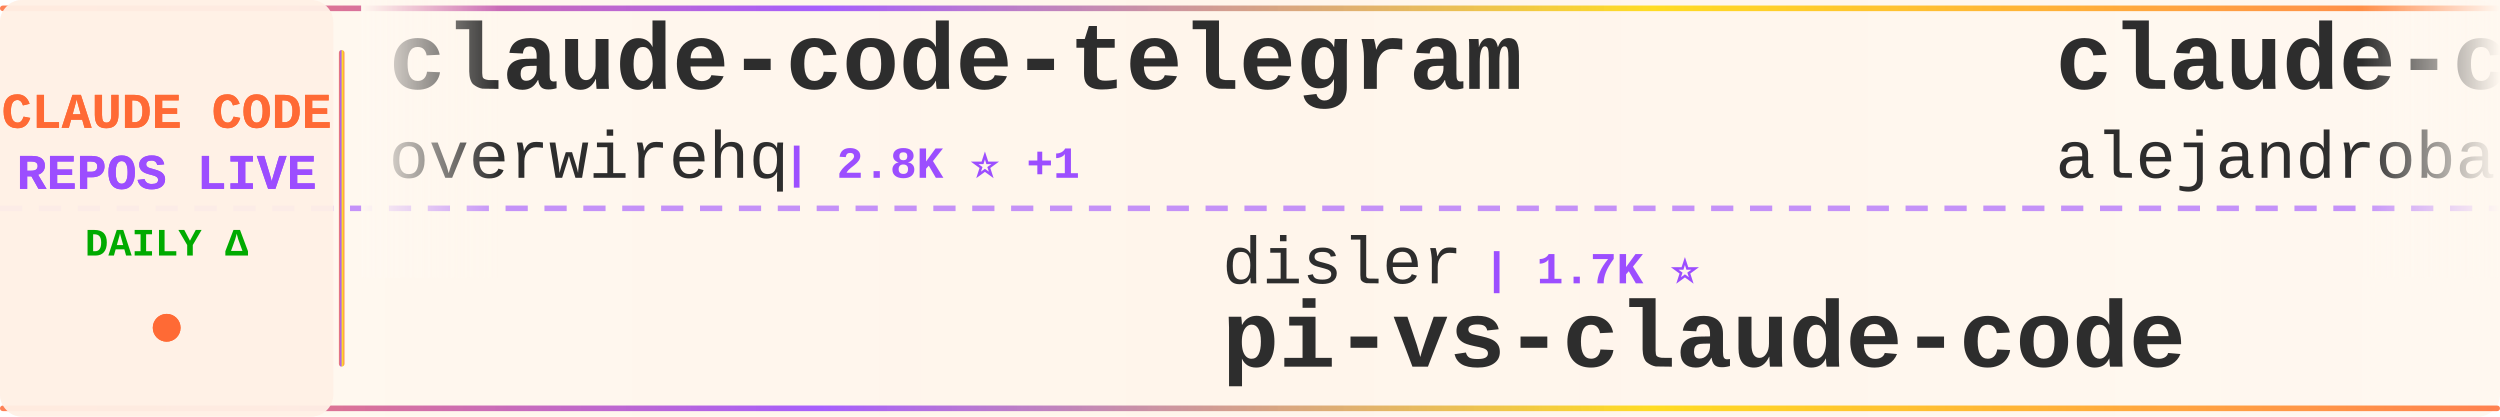
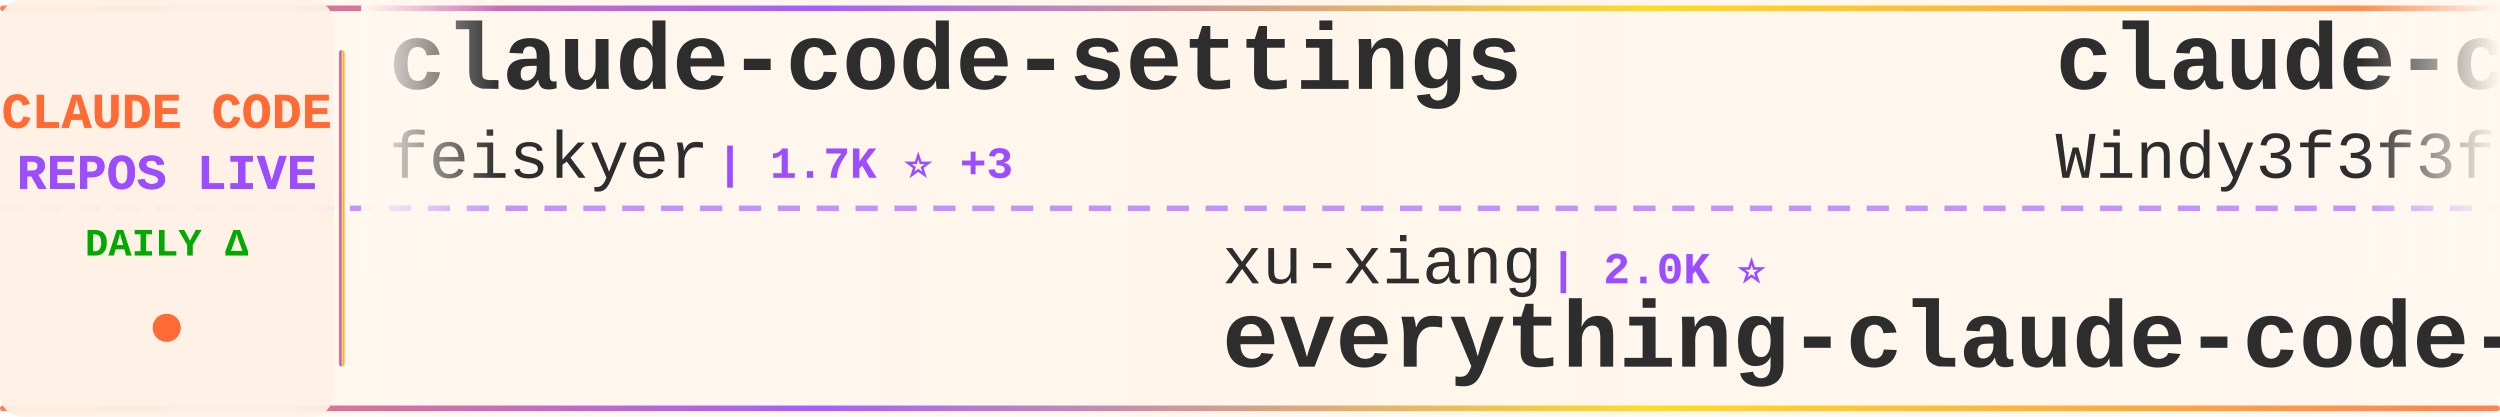
<svg xmlns="http://www.w3.org/2000/svg" width="900" height="150">
  <defs>
    <linearGradient id="tickerBg" x1="0%" y1="0%" x2="100%" y2="0%">
      <stop offset="0%" style="stop-color:#fff8f0;stop-opacity:0.98" />
      <stop offset="50%" style="stop-color:#fff5eb;stop-opacity:1" />
      <stop offset="100%" style="stop-color:#fff8f0;stop-opacity:0.98" />
    </linearGradient>
    <linearGradient id="borderGrad" x1="0%" y1="0%" x2="100%" y2="0%">
      <stop offset="0%" style="stop-color:#FF6B35;stop-opacity:0.85">
        <animate attributeName="stop-opacity" values="0.85;1;0.85" dur="2s" repeatCount="indefinite" />
      </stop>
      <stop offset="33%" style="stop-color:#9C4EFF;stop-opacity:0.9">
        <animate attributeName="stop-opacity" values="0.9;1;0.9" dur="2.2s" repeatCount="indefinite" />
      </stop>
      <stop offset="66%" style="stop-color:#FFD700;stop-opacity:0.85">
        <animate attributeName="stop-opacity" values="0.85;1;0.85" dur="1.8s" repeatCount="indefinite" />
      </stop>
      <stop offset="100%" style="stop-color:#FF6B35;stop-opacity:0.85">
        <animate attributeName="stop-opacity" values="0.85;1;0.85" dur="2s" repeatCount="indefinite" />
      </stop>
    </linearGradient>
    <filter id="textGlow">
      <feGaussianBlur stdDeviation="0.15" result="coloredBlur" />
      <feMerge>
        <feMergeNode in="coloredBlur" />
        <feMergeNode in="SourceGraphic" />
      </feMerge>
    </filter>
    <filter id="metricGlow">
      <feGaussianBlur stdDeviation="0.2" result="coloredBlur" />
      <feMerge>
        <feMergeNode in="coloredBlur" />
        <feMergeNode in="SourceGraphic" />
      </feMerge>
    </filter>
    <linearGradient id="leftFade" x1="0%" y1="0%" x2="100%" y2="0%">
      <stop offset="0%" style="stop-color:#fff8f0;stop-opacity:1" />
      <stop offset="100%" style="stop-color:#fff8f0;stop-opacity:0" />
    </linearGradient>
    <linearGradient id="rightFade" x1="0%" y1="0%" x2="100%" y2="0%">
      <stop offset="0%" style="stop-color:#fff8f0;stop-opacity:0" />
      <stop offset="100%" style="stop-color:#fff8f0;stop-opacity:1" />
    </linearGradient>
  </defs>
  <rect width="900" height="150" fill="url(#tickerBg)" rx="8" />
  <rect x="0" y="2" width="900" height="2" fill="url(#borderGrad)" rx="1" />
  <rect x="0" y="146" width="900" height="2" fill="url(#borderGrad)" rx="1" />
  <line x1="0" y1="75" x2="900" y2="75" stroke="#9C4EFF" stroke-width="2" stroke-dasharray="8 6" opacity="0.6" />
  <rect x="0" y="0" width="120" height="150" fill="#fff0e6" opacity="0.95" rx="8" />
  <text x="60" y="46" font-family="'Courier New', monospace" font-size="18" font-weight="bold" fill="#FF6B35" text-anchor="middle" filter="url(#textGlow)">
    CLAUDE CODE
  </text>
  <text x="60" y="68" font-family="'Courier New', monospace" font-size="18" font-weight="bold" fill="#9C4EFF" text-anchor="middle" filter="url(#textGlow)">
    REPOS LIVE
  </text>
  <text x="60" y="92" font-family="'Courier New', monospace" font-size="14" font-weight="bold" fill="#00aa00" text-anchor="middle">
    DAILY Δ
  </text>
  <circle cx="60" cy="118" r="5" fill="#FF6B35" filter="url(#metricGlow)">
    <animate attributeName="r" values="4;6;4" dur="1.5s" repeatCount="indefinite" />
    <animate attributeName="opacity" values="0.6;1;0.6" dur="1.5s" repeatCount="indefinite" />
  </circle>
  <rect x="122" y="18" width="2" height="114" fill="url(#borderGrad)" rx="1" />
  <clipPath id="tickerClip">
    <rect x="130" y="0" width="770" height="150" />
  </clipPath>
  <g clip-path="url(#tickerClip)">
    <g id="tickerItems">
      <animateTransform attributeName="transform" attributeType="XML" type="translate" from="0 0" to="-3000 0" dur="54s" repeatCount="indefinite" />
      <g transform="translate(0, 0)">
-         <text x="140" y="32" font-family="'Courier New', monospace" font-size="34" font-weight="bold" fill="#2d2d2d">claude-code-telegram</text>
-         <text x="140" y="64" font-family="'Courier New', monospace" font-size="24" font-weight="normal" fill="#2d2d2d" opacity="1.0">overwirehq</text>
-         <text x="282" y="64" font-family="'Courier New', monospace" font-size="16" font-weight="bold" fill="#9C4EFF"> | 2.8K ⭐ +1</text>
+         <text x="140" y="32" font-family="'Courier New', monospace" font-size="34" font-weight="bold" fill="#2d2d2d">claude-code-settings</text>
+         <text x="140" y="64" font-family="'Courier New', monospace" font-size="24" font-weight="normal" fill="#2d2d2d" opacity="1.0">feiskyer</text>
+         <text x="258" y="64" font-family="'Courier New', monospace" font-size="16" font-weight="bold" fill="#9C4EFF"> | 1.7K ⭐ +3</text>
      </g>
      <g transform="translate(300, 0)">
-         <text x="140" y="102" font-family="'Courier New', monospace" font-size="24" font-weight="normal" fill="#2d2d2d" opacity="1.0">disler</text>
-         <text x="234" y="102" font-family="'Courier New', monospace" font-size="16" font-weight="bold" fill="#9C4EFF"> | 1.7K ⭐</text>
-         <text x="140" y="132" font-family="'Courier New', monospace" font-size="34" font-weight="bold" fill="#2d2d2d">pi-vs-claude-code</text>
+         <text x="140" y="102" font-family="'Courier New', monospace" font-size="24" font-weight="normal" fill="#2d2d2d" opacity="1.0">xu-xiang</text>
+         <text x="258" y="102" font-family="'Courier New', monospace" font-size="16" font-weight="bold" fill="#9C4EFF"> | 2.0K ⭐</text>
+         <text x="140" y="132" font-family="'Courier New', monospace" font-size="34" font-weight="bold" fill="#2d2d2d">everything-claude-code-z...</text>
      </g>
      <g transform="translate(600, 0)">
-         <text x="140" y="32" font-family="'Courier New', monospace" font-size="34" font-weight="bold" fill="#2d2d2d">claude-code-from-source</text>
-         <text x="140" y="64" font-family="'Courier New', monospace" font-size="24" font-weight="normal" fill="#2d2d2d" opacity="1.0">alejandrobalderas</text>
-         <text x="366" y="64" font-family="'Courier New', monospace" font-size="16" font-weight="bold" fill="#9C4EFF"> | 3.0K ⭐ -1</text>
+         <text x="140" y="32" font-family="'Courier New', monospace" font-size="34" font-weight="bold" fill="#2d2d2d">claude-code-from-scratch</text>
+         <text x="140" y="64" font-family="'Courier New', monospace" font-size="24" font-weight="normal" fill="#2d2d2d" opacity="1.0">Windy3f3f3f3f</text>
+         <text x="318" y="64" font-family="'Courier New', monospace" font-size="16" font-weight="bold" fill="#9C4EFF"> | 2.7K ⭐ +2</text>
      </g>
      <g transform="translate(900, 0)">
-         <text x="140" y="102" font-family="'Courier New', monospace" font-size="24" font-weight="normal" fill="#2d2d2d" opacity="1.0">Yeachan-Heo</text>
-         <text x="294" y="102" font-family="'Courier New', monospace" font-size="16" font-weight="bold" fill="#9C4EFF"> | 39.8K ⭐ +13</text>
-         <text x="140" y="132" font-family="'Courier New', monospace" font-size="34" font-weight="bold" fill="#2d2d2d">oh-my-claudecode</text>
+         <text x="140" y="102" font-family="'Courier New', monospace" font-size="24" font-weight="normal" fill="#2d2d2d" opacity="1.0">wanshuiyin</text>
+         <text x="282" y="102" font-family="'Courier New', monospace" font-size="16" font-weight="bold" fill="#9C4EFF"> | 17.2K ⭐</text>
+         <text x="140" y="132" font-family="'Courier New', monospace" font-size="34" font-weight="bold" fill="#2d2d2d">Auto-claude-code-researc...</text>
      </g>
      <g transform="translate(1200, 0)">
-         <text x="140" y="32" font-family="'Courier New', monospace" font-size="34" font-weight="bold" fill="#2d2d2d">Claude-code</text>
-         <text x="140" y="64" font-family="'Courier New', monospace" font-size="24" font-weight="normal" fill="#2d2d2d" opacity="1.0">zstmfhy</text>
-         <text x="246" y="64" font-family="'Courier New', monospace" font-size="16" font-weight="bold" fill="#9C4EFF"> | 188 ⭐</text>
+         <text x="140" y="32" font-family="'Courier New', monospace" font-size="34" font-weight="bold" fill="#2d2d2d">claude-code-source</text>
+         <text x="140" y="64" font-family="'Courier New', monospace" font-size="24" font-weight="normal" fill="#2d2d2d" opacity="1.0">hangsman</text>
+         <text x="258" y="64" font-family="'Courier New', monospace" font-size="16" font-weight="bold" fill="#9C4EFF"> | 798 ⭐</text>
      </g>
      <g transform="translate(1500, 0)">
-         <text x="140" y="102" font-family="'Courier New', monospace" font-size="24" font-weight="normal" fill="#2d2d2d" opacity="1.0">shareAI-lab</text>
-         <text x="294" y="102" font-family="'Courier New', monospace" font-size="16" font-weight="bold" fill="#9C4EFF"> | 78.3K ⭐ +25</text>
-         <text x="140" y="132" font-family="'Courier New', monospace" font-size="34" font-weight="bold" fill="#2d2d2d">learn-claude-code</text>
+         <text x="140" y="102" font-family="'Courier New', monospace" font-size="24" font-weight="normal" fill="#2d2d2d" opacity="1.0">Pimzino</text>
+         <text x="246" y="102" font-family="'Courier New', monospace" font-size="16" font-weight="bold" fill="#9C4EFF"> | 3.9K ⭐</text>
+         <text x="140" y="132" font-family="'Courier New', monospace" font-size="34" font-weight="bold" fill="#2d2d2d">claude-code-spec-workflo...</text>
      </g>
      <g transform="translate(1800, 0)">
-         <text x="140" y="32" font-family="'Courier New', monospace" font-size="34" font-weight="bold" fill="#2d2d2d">claude-code-infrastructu...</text>
-         <text x="140" y="64" font-family="'Courier New', monospace" font-size="24" font-weight="normal" fill="#2d2d2d" opacity="1.0">diet103</text>
-         <text x="246" y="64" font-family="'Courier New', monospace" font-size="16" font-weight="bold" fill="#9C4EFF"> | 10.0K ⭐</text>
+         <text x="140" y="32" font-family="'Courier New', monospace" font-size="34" font-weight="bold" fill="#2d2d2d">awesome-claude-code-plug...</text>
+         <text x="140" y="64" font-family="'Courier New', monospace" font-size="24" font-weight="normal" fill="#2d2d2d" opacity="1.0">ccplugins</text>
+         <text x="270" y="64" font-family="'Courier New', monospace" font-size="16" font-weight="bold" fill="#9C4EFF"> | 969 ⭐</text>
      </g>
      <g transform="translate(2100, 0)">
-         <text x="140" y="102" font-family="'Courier New', monospace" font-size="24" font-weight="normal" fill="#2d2d2d" opacity="1.0">https-deeplearning-ai</text>
-         <text x="414" y="102" font-family="'Courier New', monospace" font-size="16" font-weight="bold" fill="#9C4EFF"> | 555 ⭐</text>
-         <text x="140" y="132" font-family="'Courier New', monospace" font-size="34" font-weight="bold" fill="#2d2d2d">sc-claude-code-files</text>
+         <text x="140" y="102" font-family="'Courier New', monospace" font-size="24" font-weight="normal" fill="#2d2d2d" opacity="1.0">ykdojo</text>
+         <text x="234" y="102" font-family="'Courier New', monospace" font-size="16" font-weight="bold" fill="#9C4EFF"> | 10.2K ⭐ +1</text>
+         <text x="140" y="132" font-family="'Courier New', monospace" font-size="34" font-weight="bold" fill="#2d2d2d">claude-code-tips</text>
      </g>
      <g transform="translate(2400, 0)">
-         <text x="140" y="32" font-family="'Courier New', monospace" font-size="34" font-weight="bold" fill="#2d2d2d">andrej-karpathy-skills</text>
-         <text x="140" y="64" font-family="'Courier New', monospace" font-size="24" font-weight="normal" fill="#2d2d2d" opacity="1.0">multica-ai</text>
-         <text x="282" y="64" font-family="'Courier New', monospace" font-size="16" font-weight="bold" fill="#9C4EFF"> | 218.0K ⭐ +189</text>
+         <text x="140" y="32" font-family="'Courier New', monospace" font-size="34" font-weight="bold" fill="#2d2d2d">awesome-claude-code-tool...</text>
+         <text x="140" y="64" font-family="'Courier New', monospace" font-size="24" font-weight="normal" fill="#2d2d2d" opacity="1.0">rohitg00</text>
+         <text x="258" y="64" font-family="'Courier New', monospace" font-size="16" font-weight="bold" fill="#9C4EFF"> | 2.7K ⭐</text>
      </g>
      <g transform="translate(2700, 0)">
-         <text x="140" y="102" font-family="'Courier New', monospace" font-size="24" font-weight="normal" fill="#2d2d2d" opacity="1.0">AprilNEA</text>
-         <text x="258" y="102" font-family="'Courier New', monospace" font-size="16" font-weight="bold" fill="#9C4EFF"> | 394 ⭐</text>
-         <text x="140" y="132" font-family="'Courier New', monospace" font-size="34" font-weight="bold" fill="#2d2d2d">claude-code-source</text>
+         <text x="140" y="102" font-family="'Courier New', monospace" font-size="24" font-weight="normal" fill="#2d2d2d" opacity="1.0">777genius</text>
+         <text x="270" y="102" font-family="'Courier New', monospace" font-size="16" font-weight="bold" fill="#9C4EFF"> | 935 ⭐</text>
+         <text x="140" y="132" font-family="'Courier New', monospace" font-size="34" font-weight="bold" fill="#2d2d2d">claude-code-source-code</text>
      </g>
      <g transform="translate(3000, 0)">
-         <text x="140" y="32" font-family="'Courier New', monospace" font-size="34" font-weight="bold" fill="#2d2d2d">claude-code-telegram</text>
-         <text x="140" y="64" font-family="'Courier New', monospace" font-size="24" font-weight="normal" fill="#2d2d2d" opacity="1.0">overwirehq</text>
-         <text x="282" y="64" font-family="'Courier New', monospace" font-size="16" font-weight="bold" fill="#9C4EFF"> | 2.8K ⭐ +1</text>
+         <text x="140" y="32" font-family="'Courier New', monospace" font-size="34" font-weight="bold" fill="#2d2d2d">claude-code-settings</text>
+         <text x="140" y="64" font-family="'Courier New', monospace" font-size="24" font-weight="normal" fill="#2d2d2d" opacity="1.0">feiskyer</text>
+         <text x="258" y="64" font-family="'Courier New', monospace" font-size="16" font-weight="bold" fill="#9C4EFF"> | 1.7K ⭐ +3</text>
      </g>
      <g transform="translate(3300, 0)">
-         <text x="140" y="102" font-family="'Courier New', monospace" font-size="24" font-weight="normal" fill="#2d2d2d" opacity="1.0">disler</text>
-         <text x="234" y="102" font-family="'Courier New', monospace" font-size="16" font-weight="bold" fill="#9C4EFF"> | 1.7K ⭐</text>
-         <text x="140" y="132" font-family="'Courier New', monospace" font-size="34" font-weight="bold" fill="#2d2d2d">pi-vs-claude-code</text>
+         <text x="140" y="102" font-family="'Courier New', monospace" font-size="24" font-weight="normal" fill="#2d2d2d" opacity="1.0">xu-xiang</text>
+         <text x="258" y="102" font-family="'Courier New', monospace" font-size="16" font-weight="bold" fill="#9C4EFF"> | 2.0K ⭐</text>
+         <text x="140" y="132" font-family="'Courier New', monospace" font-size="34" font-weight="bold" fill="#2d2d2d">everything-claude-code-z...</text>
      </g>
      <g transform="translate(3600, 0)">
-         <text x="140" y="32" font-family="'Courier New', monospace" font-size="34" font-weight="bold" fill="#2d2d2d">claude-code-from-source</text>
-         <text x="140" y="64" font-family="'Courier New', monospace" font-size="24" font-weight="normal" fill="#2d2d2d" opacity="1.0">alejandrobalderas</text>
-         <text x="366" y="64" font-family="'Courier New', monospace" font-size="16" font-weight="bold" fill="#9C4EFF"> | 3.0K ⭐ -1</text>
+         <text x="140" y="32" font-family="'Courier New', monospace" font-size="34" font-weight="bold" fill="#2d2d2d">claude-code-from-scratch</text>
+         <text x="140" y="64" font-family="'Courier New', monospace" font-size="24" font-weight="normal" fill="#2d2d2d" opacity="1.0">Windy3f3f3f3f</text>
+         <text x="318" y="64" font-family="'Courier New', monospace" font-size="16" font-weight="bold" fill="#9C4EFF"> | 2.7K ⭐ +2</text>
      </g>
      <g transform="translate(3900, 0)">
-         <text x="140" y="102" font-family="'Courier New', monospace" font-size="24" font-weight="normal" fill="#2d2d2d" opacity="1.0">Yeachan-Heo</text>
-         <text x="294" y="102" font-family="'Courier New', monospace" font-size="16" font-weight="bold" fill="#9C4EFF"> | 39.8K ⭐ +13</text>
-         <text x="140" y="132" font-family="'Courier New', monospace" font-size="34" font-weight="bold" fill="#2d2d2d">oh-my-claudecode</text>
+         <text x="140" y="102" font-family="'Courier New', monospace" font-size="24" font-weight="normal" fill="#2d2d2d" opacity="1.0">wanshuiyin</text>
+         <text x="282" y="102" font-family="'Courier New', monospace" font-size="16" font-weight="bold" fill="#9C4EFF"> | 17.2K ⭐</text>
+         <text x="140" y="132" font-family="'Courier New', monospace" font-size="34" font-weight="bold" fill="#2d2d2d">Auto-claude-code-researc...</text>
      </g>
    </g>
  </g>
  <rect x="130" y="0" width="50" height="100" fill="url(#leftFade)" />
  <rect x="850" y="0" width="50" height="100" fill="url(#rightFade)" />
</svg>
